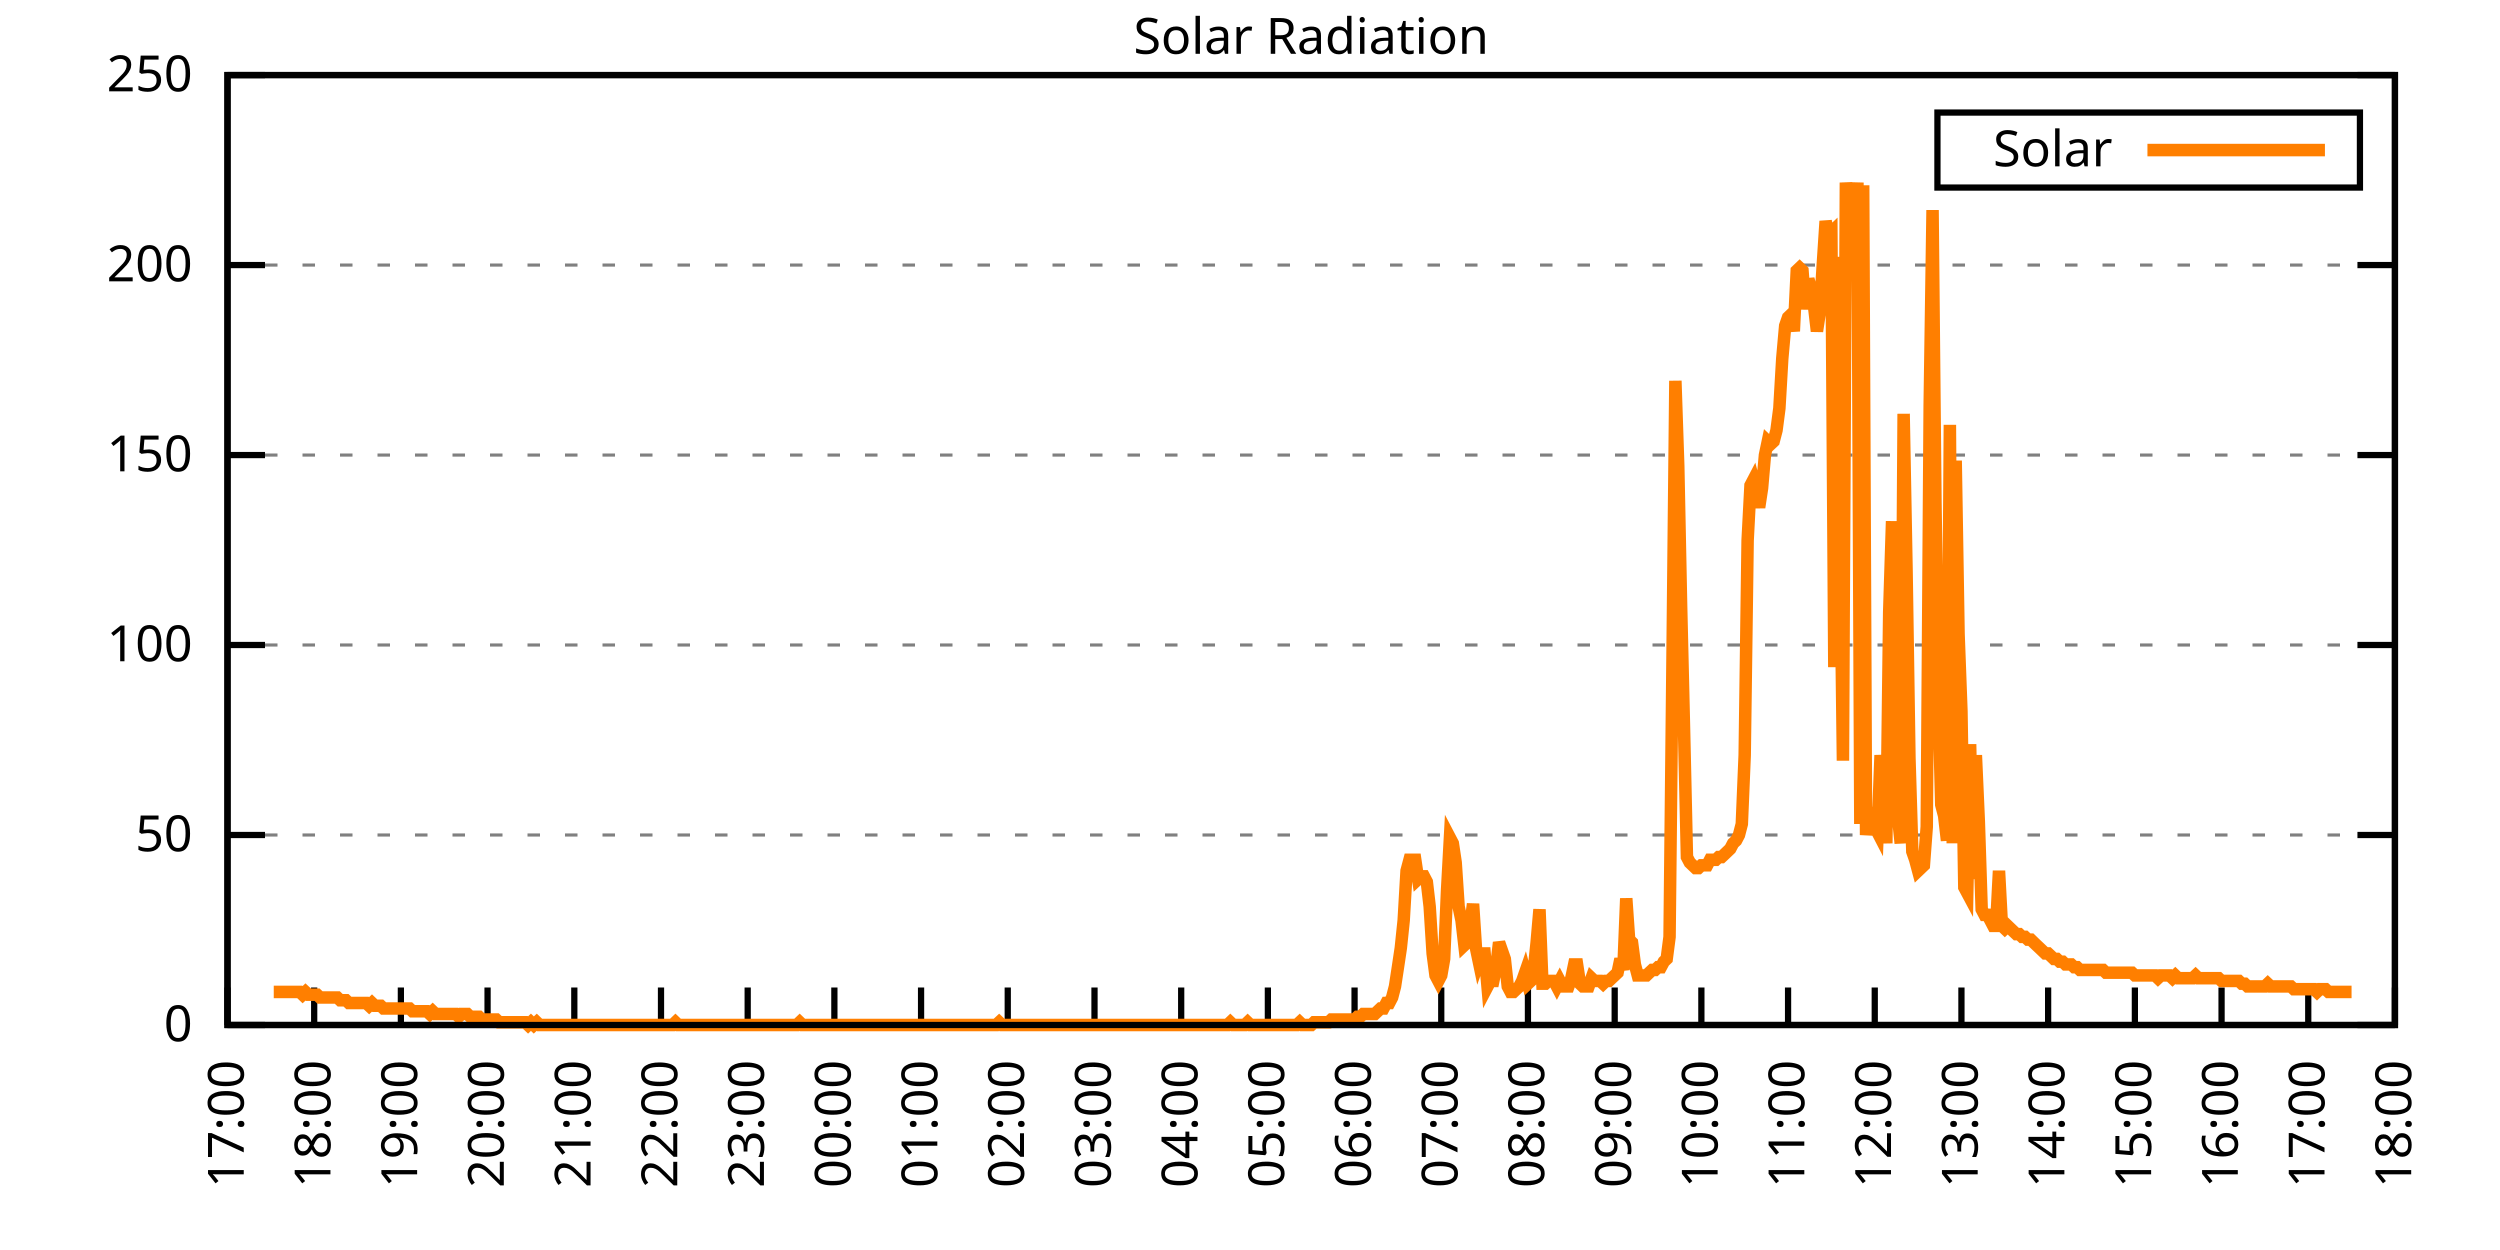
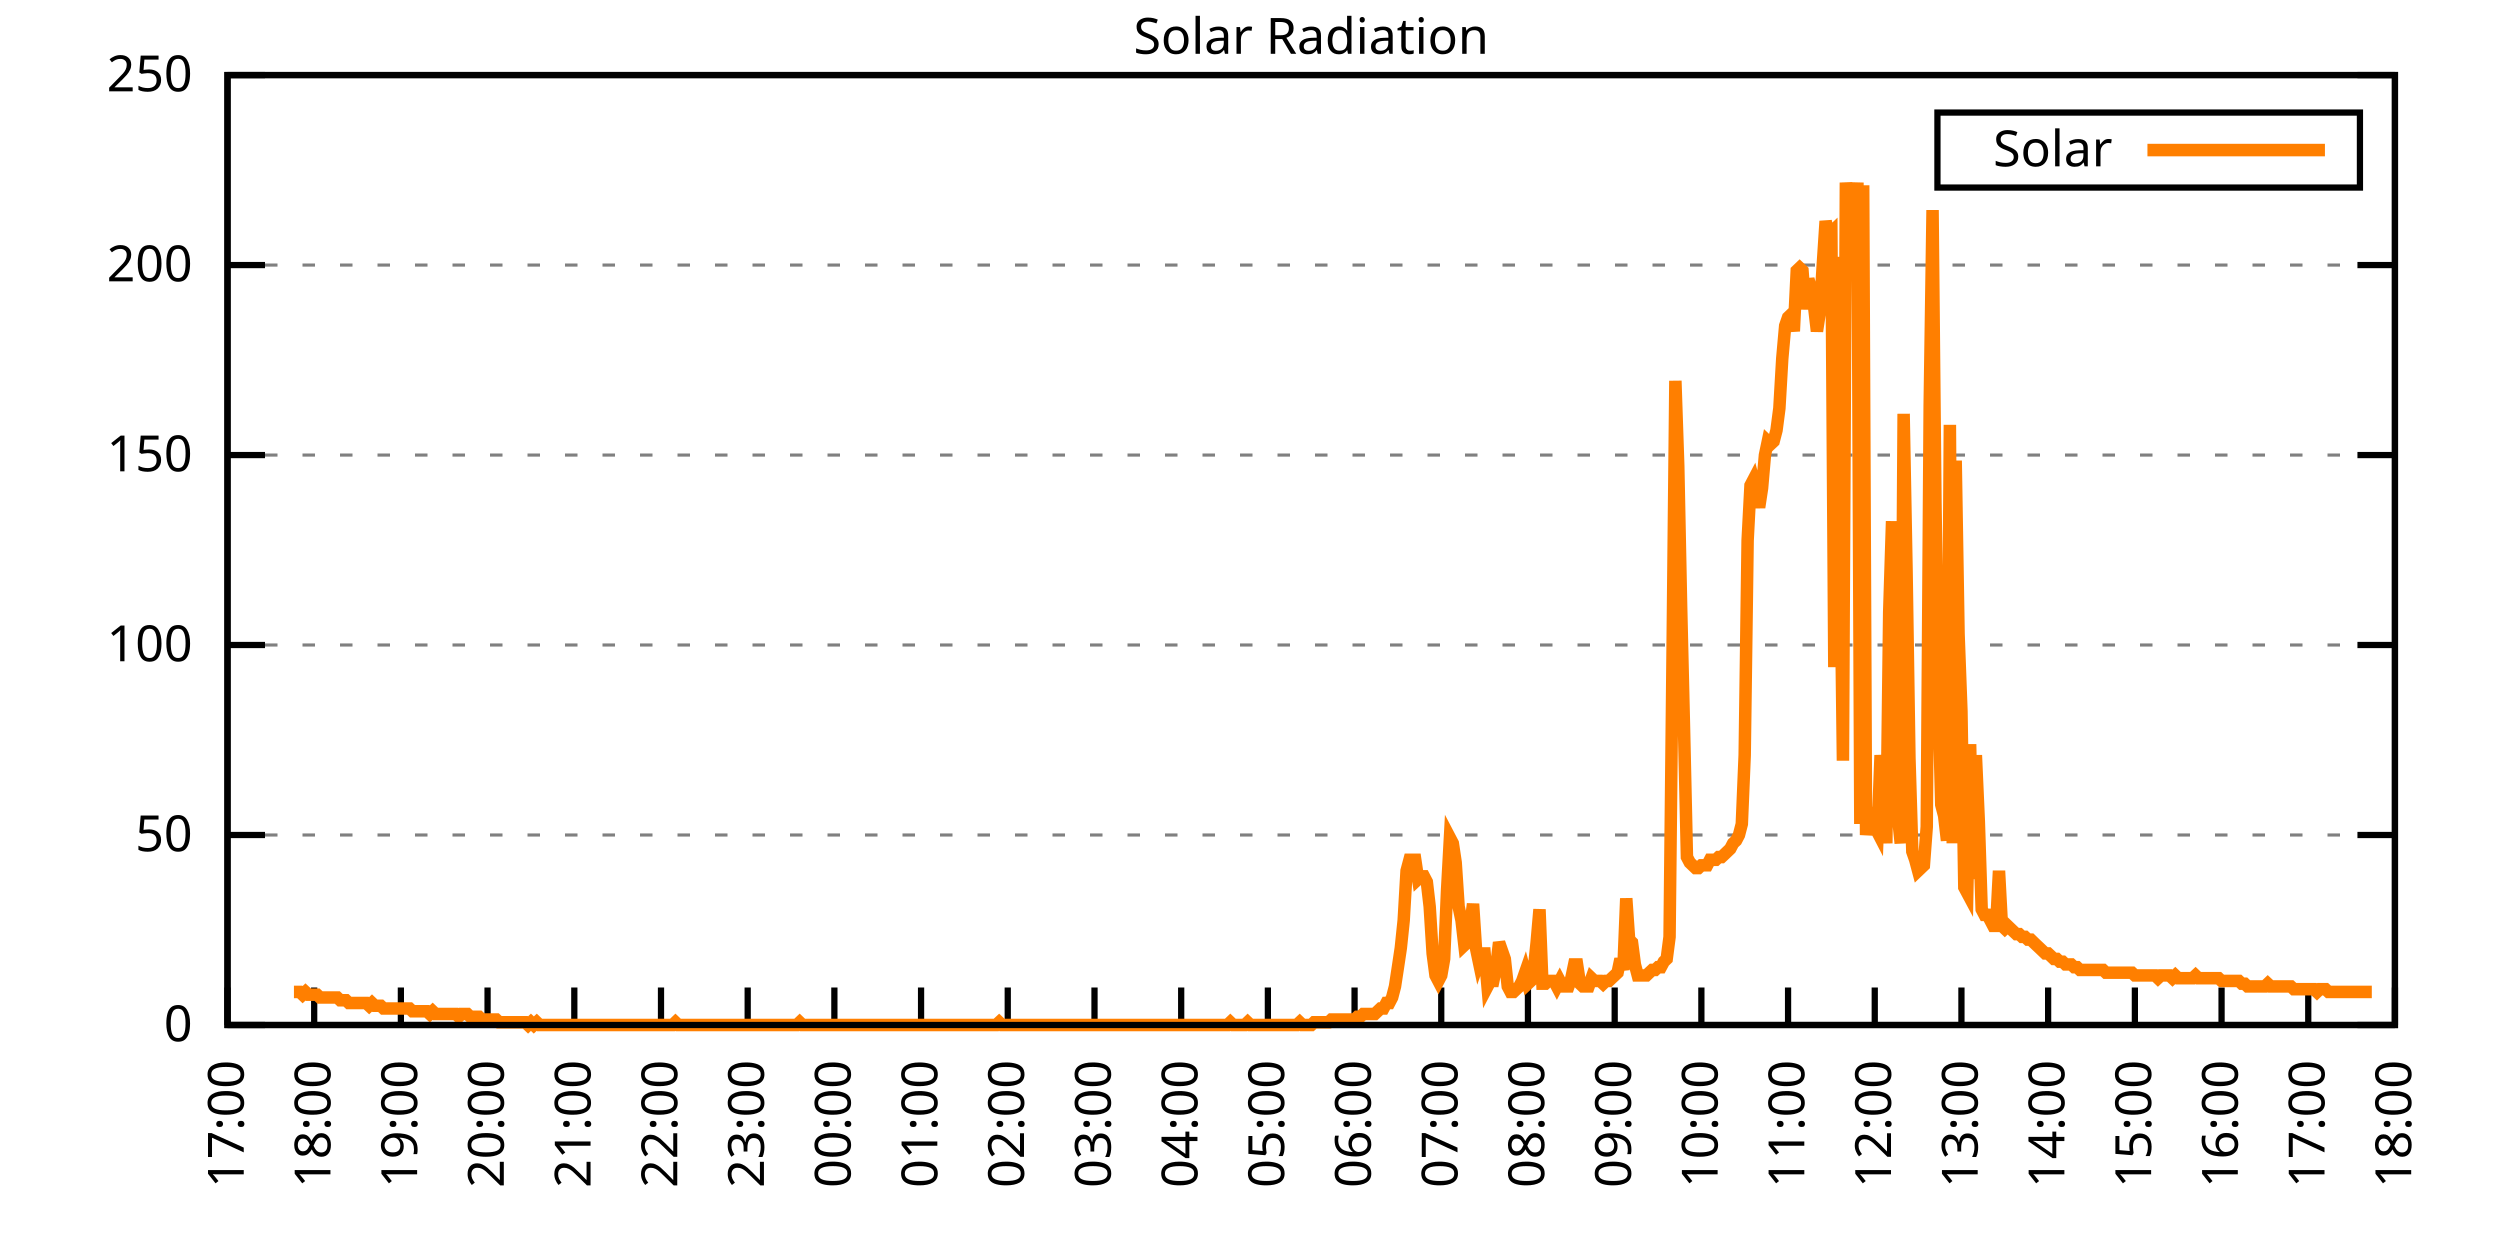
<svg xmlns="http://www.w3.org/2000/svg" xmlns:xlink="http://www.w3.org/1999/xlink" width="400" height="200" viewBox="0 0 400 200">
  <g id="gnuplot_canvas">
    <rect x="0" y="0" width="400" height="200" fill="none" />
    <defs>
      <circle id="gpDot" r="0.5" stroke-width="0.5" stroke="currentColor" />
      <path id="gpPt0" stroke-width="0.333" stroke="currentColor" d="M-1,0 h2 M0,-1 v2" />
      <path id="gpPt1" stroke-width="0.333" stroke="currentColor" d="M-1,-1 L1,1 M1,-1 L-1,1" />
      <path id="gpPt2" stroke-width="0.333" stroke="currentColor" d="M-1,0 L1,0 M0,-1 L0,1 M-1,-1 L1,1 M-1,1 L1,-1" />
      <rect id="gpPt3" stroke-width="0.333" stroke="currentColor" x="-1" y="-1" width="2" height="2" />
      <rect id="gpPt4" stroke-width="0.333" stroke="currentColor" fill="currentColor" x="-1" y="-1" width="2" height="2" />
      <circle id="gpPt5" stroke-width="0.333" stroke="currentColor" cx="0" cy="0" r="1" />
      <use xlink:href="#gpPt5" id="gpPt6" fill="currentColor" stroke="none" />
      <path id="gpPt7" stroke-width="0.333" stroke="currentColor" d="M0,-1.33 L-1.33,0.67 L1.33,0.67 z" />
      <use xlink:href="#gpPt7" id="gpPt8" fill="currentColor" stroke="none" />
      <use xlink:href="#gpPt7" id="gpPt9" stroke="currentColor" transform="rotate(180)" />
      <use xlink:href="#gpPt9" id="gpPt10" fill="currentColor" stroke="none" />
      <use xlink:href="#gpPt3" id="gpPt11" stroke="currentColor" transform="rotate(45)" />
      <use xlink:href="#gpPt11" id="gpPt12" fill="currentColor" stroke="none" />
      <path id="gpPt13" stroke-width="0.333" stroke="currentColor" d="M0,1.330 L1.265,0.411 L0.782,-1.067 L-0.782,-1.076 L-1.265,0.411 z" />
      <use xlink:href="#gpPt13" id="gpPt14" fill="currentColor" stroke="none" />
      <filter id="textbox" filterUnits="objectBoundingBox" x="0" y="0" height="1" width="1">
        <feFlood flood-color="white" flood-opacity="1" result="bgnd" />
        <feComposite in="SourceGraphic" in2="bgnd" operator="atop" />
      </filter>
      <filter id="greybox" filterUnits="objectBoundingBox" x="0" y="0" height="1" width="1">
        <feFlood flood-color="lightgrey" flood-opacity="1" result="grey" />
        <feComposite in="SourceGraphic" in2="grey" operator="atop" />
      </filter>
    </defs>
    <g fill="none" color="white" stroke="currentColor" stroke-width="1.00" stroke-linecap="butt" stroke-linejoin="miter">
</g>
    <g fill="none" color="black" stroke="currentColor" stroke-width="1.00" stroke-linecap="butt" stroke-linejoin="miter">
      <g stroke="none" shape-rendering="crispEdges">
        <polygon fill="rgb(255, 255, 255)" points="36.40,164.00 383.18,164.00 383.18,12.02 36.40,12.02 " />
      </g>
    </g>
    <g fill="none" color="black" stroke="currentColor" stroke-width="1.00" stroke-linecap="butt" stroke-linejoin="miter">
</g>
    <g fill="none" color="black" stroke="black" stroke-width="0.50" stroke-linecap="butt" stroke-linejoin="miter">
</g>
    <g fill="none" color="gray" stroke="currentColor" stroke-width="0.50" stroke-linecap="butt" stroke-linejoin="miter">
      <path stroke="gray" stroke-dasharray="2,4" class="gridline" d="M36.40,164.00 L383.19,164.00  " />
    </g>
    <g fill="none" color="gray" stroke="gray" stroke-width="1.00" stroke-linecap="butt" stroke-linejoin="miter">
</g>
    <g fill="none" color="black" stroke="currentColor" stroke-width="1.00" stroke-linecap="butt" stroke-linejoin="miter">
      <path stroke="black" d="M36.40,164.00 L42.40,164.00 M383.19,164.00 L377.19,164.00  " />
      <g transform="translate(30.80,166.60)" stroke="none" fill="black" font-family="Sans" font-size="8.00" text-anchor="end">
        <text>
          <tspan font-family="Sans"> 0</tspan>
        </text>
      </g>
    </g>
    <g fill="none" color="black" stroke="currentColor" stroke-width="1.00" stroke-linecap="butt" stroke-linejoin="miter">
</g>
    <g fill="none" color="black" stroke="black" stroke-width="0.50" stroke-linecap="butt" stroke-linejoin="miter">
</g>
    <g fill="none" color="gray" stroke="currentColor" stroke-width="0.50" stroke-linecap="butt" stroke-linejoin="miter">
      <path stroke="gray" stroke-dasharray="2,4" class="gridline" d="M36.40,133.60 L383.19,133.60  " />
    </g>
    <g fill="none" color="gray" stroke="gray" stroke-width="1.00" stroke-linecap="butt" stroke-linejoin="miter">
</g>
    <g fill="none" color="black" stroke="currentColor" stroke-width="1.00" stroke-linecap="butt" stroke-linejoin="miter">
      <path stroke="black" d="M36.40,133.60 L42.40,133.60 M383.19,133.60 L377.19,133.60  " />
      <g transform="translate(30.80,136.20)" stroke="none" fill="black" font-family="Sans" font-size="8.00" text-anchor="end">
        <text>
          <tspan font-family="Sans"> 50</tspan>
        </text>
      </g>
    </g>
    <g fill="none" color="black" stroke="currentColor" stroke-width="1.00" stroke-linecap="butt" stroke-linejoin="miter">
</g>
    <g fill="none" color="black" stroke="black" stroke-width="0.50" stroke-linecap="butt" stroke-linejoin="miter">
</g>
    <g fill="none" color="gray" stroke="currentColor" stroke-width="0.50" stroke-linecap="butt" stroke-linejoin="miter">
      <path stroke="gray" stroke-dasharray="2,4" class="gridline" d="M36.40,103.20 L383.19,103.20  " />
    </g>
    <g fill="none" color="gray" stroke="gray" stroke-width="1.00" stroke-linecap="butt" stroke-linejoin="miter">
</g>
    <g fill="none" color="black" stroke="currentColor" stroke-width="1.00" stroke-linecap="butt" stroke-linejoin="miter">
      <path stroke="black" d="M36.40,103.20 L42.40,103.20 M383.19,103.20 L377.19,103.20  " />
      <g transform="translate(30.80,105.80)" stroke="none" fill="black" font-family="Sans" font-size="8.00" text-anchor="end">
        <text>
          <tspan font-family="Sans"> 100</tspan>
        </text>
      </g>
    </g>
    <g fill="none" color="black" stroke="currentColor" stroke-width="1.00" stroke-linecap="butt" stroke-linejoin="miter">
</g>
    <g fill="none" color="black" stroke="black" stroke-width="0.50" stroke-linecap="butt" stroke-linejoin="miter">
</g>
    <g fill="none" color="gray" stroke="currentColor" stroke-width="0.50" stroke-linecap="butt" stroke-linejoin="miter">
      <path stroke="gray" stroke-dasharray="2,4" class="gridline" d="M36.40,72.81 L383.19,72.81  " />
    </g>
    <g fill="none" color="gray" stroke="gray" stroke-width="1.00" stroke-linecap="butt" stroke-linejoin="miter">
</g>
    <g fill="none" color="black" stroke="currentColor" stroke-width="1.00" stroke-linecap="butt" stroke-linejoin="miter">
      <path stroke="black" d="M36.40,72.81 L42.40,72.81 M383.19,72.81 L377.19,72.81  " />
      <g transform="translate(30.80,75.41)" stroke="none" fill="black" font-family="Sans" font-size="8.00" text-anchor="end">
        <text>
          <tspan font-family="Sans"> 150</tspan>
        </text>
      </g>
    </g>
    <g fill="none" color="black" stroke="currentColor" stroke-width="1.00" stroke-linecap="butt" stroke-linejoin="miter">
</g>
    <g fill="none" color="black" stroke="black" stroke-width="0.50" stroke-linecap="butt" stroke-linejoin="miter">
</g>
    <g fill="none" color="gray" stroke="currentColor" stroke-width="0.50" stroke-linecap="butt" stroke-linejoin="miter">
      <path stroke="gray" stroke-dasharray="2,4" class="gridline" d="M36.40,42.41 L383.19,42.41  " />
    </g>
    <g fill="none" color="gray" stroke="gray" stroke-width="1.00" stroke-linecap="butt" stroke-linejoin="miter">
</g>
    <g fill="none" color="black" stroke="currentColor" stroke-width="1.00" stroke-linecap="butt" stroke-linejoin="miter">
      <path stroke="black" d="M36.40,42.41 L42.40,42.41 M383.19,42.41 L377.19,42.41  " />
      <g transform="translate(30.80,45.01)" stroke="none" fill="black" font-family="Sans" font-size="8.00" text-anchor="end">
        <text>
          <tspan font-family="Sans"> 200</tspan>
        </text>
      </g>
    </g>
    <g fill="none" color="black" stroke="currentColor" stroke-width="1.00" stroke-linecap="butt" stroke-linejoin="miter">
</g>
    <g fill="none" color="black" stroke="black" stroke-width="0.50" stroke-linecap="butt" stroke-linejoin="miter">
</g>
    <g fill="none" color="gray" stroke="currentColor" stroke-width="0.50" stroke-linecap="butt" stroke-linejoin="miter">
      <path stroke="gray" stroke-dasharray="2,4" class="gridline" d="M36.40,12.01 L383.19,12.01  " />
    </g>
    <g fill="none" color="gray" stroke="gray" stroke-width="1.00" stroke-linecap="butt" stroke-linejoin="miter">
</g>
    <g fill="none" color="black" stroke="currentColor" stroke-width="1.00" stroke-linecap="butt" stroke-linejoin="miter">
      <path stroke="black" d="M36.40,12.01 L42.40,12.01 M383.19,12.01 L377.19,12.01  " />
      <g transform="translate(30.80,14.61)" stroke="none" fill="black" font-family="Sans" font-size="8.00" text-anchor="end">
        <text>
          <tspan font-family="Sans"> 250</tspan>
        </text>
      </g>
    </g>
    <g fill="none" color="black" stroke="currentColor" stroke-width="1.00" stroke-linecap="butt" stroke-linejoin="miter">
      <path stroke="black" d="M36.40,164.00 L36.40,158.00  " />
      <g transform="translate(39.00,169.60) rotate(270.00)" stroke="none" fill="black" font-family="Sans" font-size="8.00" text-anchor="end">
        <text>
          <tspan font-family="Sans">17:00</tspan>
        </text>
      </g>
    </g>
    <g fill="none" color="black" stroke="currentColor" stroke-width="1.00" stroke-linecap="butt" stroke-linejoin="miter">
      <path stroke="black" d="M50.27,164.00 L50.27,158.00  " />
      <g transform="translate(52.87,169.60) rotate(270.00)" stroke="none" fill="black" font-family="Sans" font-size="8.00" text-anchor="end">
        <text>
          <tspan font-family="Sans">18:00</tspan>
        </text>
      </g>
    </g>
    <g fill="none" color="black" stroke="currentColor" stroke-width="1.00" stroke-linecap="butt" stroke-linejoin="miter">
      <path stroke="black" d="M64.14,164.00 L64.14,158.00  " />
      <g transform="translate(66.74,169.60) rotate(270.00)" stroke="none" fill="black" font-family="Sans" font-size="8.00" text-anchor="end">
        <text>
          <tspan font-family="Sans">19:00</tspan>
        </text>
      </g>
    </g>
    <g fill="none" color="black" stroke="currentColor" stroke-width="1.00" stroke-linecap="butt" stroke-linejoin="miter">
      <path stroke="black" d="M78.01,164.00 L78.01,158.00  " />
      <g transform="translate(80.61,169.60) rotate(270.00)" stroke="none" fill="black" font-family="Sans" font-size="8.00" text-anchor="end">
        <text>
          <tspan font-family="Sans">20:00</tspan>
        </text>
      </g>
    </g>
    <g fill="none" color="black" stroke="currentColor" stroke-width="1.00" stroke-linecap="butt" stroke-linejoin="miter">
      <path stroke="black" d="M91.89,164.00 L91.89,158.00  " />
      <g transform="translate(94.49,169.60) rotate(270.00)" stroke="none" fill="black" font-family="Sans" font-size="8.00" text-anchor="end">
        <text>
          <tspan font-family="Sans">21:00</tspan>
        </text>
      </g>
    </g>
    <g fill="none" color="black" stroke="currentColor" stroke-width="1.00" stroke-linecap="butt" stroke-linejoin="miter">
      <path stroke="black" d="M105.76,164.00 L105.76,158.00  " />
      <g transform="translate(108.36,169.60) rotate(270.00)" stroke="none" fill="black" font-family="Sans" font-size="8.00" text-anchor="end">
        <text>
          <tspan font-family="Sans">22:00</tspan>
        </text>
      </g>
    </g>
    <g fill="none" color="black" stroke="currentColor" stroke-width="1.00" stroke-linecap="butt" stroke-linejoin="miter">
      <path stroke="black" d="M119.63,164.00 L119.63,158.00  " />
      <g transform="translate(122.23,169.60) rotate(270.00)" stroke="none" fill="black" font-family="Sans" font-size="8.00" text-anchor="end">
        <text>
          <tspan font-family="Sans">23:00</tspan>
        </text>
      </g>
    </g>
    <g fill="none" color="black" stroke="currentColor" stroke-width="1.00" stroke-linecap="butt" stroke-linejoin="miter">
      <path stroke="black" d="M133.50,164.00 L133.50,158.00  " />
      <g transform="translate(136.10,169.60) rotate(270.00)" stroke="none" fill="black" font-family="Sans" font-size="8.00" text-anchor="end">
        <text>
          <tspan font-family="Sans">00:00</tspan>
        </text>
      </g>
    </g>
    <g fill="none" color="black" stroke="currentColor" stroke-width="1.00" stroke-linecap="butt" stroke-linejoin="miter">
      <path stroke="black" d="M147.37,164.00 L147.37,158.00  " />
      <g transform="translate(149.97,169.60) rotate(270.00)" stroke="none" fill="black" font-family="Sans" font-size="8.00" text-anchor="end">
        <text>
          <tspan font-family="Sans">01:00</tspan>
        </text>
      </g>
    </g>
    <g fill="none" color="black" stroke="currentColor" stroke-width="1.00" stroke-linecap="butt" stroke-linejoin="miter">
      <path stroke="black" d="M161.24,164.00 L161.24,158.00  " />
      <g transform="translate(163.84,169.60) rotate(270.00)" stroke="none" fill="black" font-family="Sans" font-size="8.00" text-anchor="end">
        <text>
          <tspan font-family="Sans">02:00</tspan>
        </text>
      </g>
    </g>
    <g fill="none" color="black" stroke="currentColor" stroke-width="1.00" stroke-linecap="butt" stroke-linejoin="miter">
      <path stroke="black" d="M175.12,164.00 L175.12,158.00  " />
      <g transform="translate(177.72,169.60) rotate(270.00)" stroke="none" fill="black" font-family="Sans" font-size="8.00" text-anchor="end">
        <text>
          <tspan font-family="Sans">03:00</tspan>
        </text>
      </g>
    </g>
    <g fill="none" color="black" stroke="currentColor" stroke-width="1.00" stroke-linecap="butt" stroke-linejoin="miter">
      <path stroke="black" d="M188.99,164.00 L188.99,158.00  " />
      <g transform="translate(191.59,169.60) rotate(270.00)" stroke="none" fill="black" font-family="Sans" font-size="8.00" text-anchor="end">
        <text>
          <tspan font-family="Sans">04:00</tspan>
        </text>
      </g>
    </g>
    <g fill="none" color="black" stroke="currentColor" stroke-width="1.00" stroke-linecap="butt" stroke-linejoin="miter">
      <path stroke="black" d="M202.86,164.00 L202.86,158.00  " />
      <g transform="translate(205.46,169.60) rotate(270.00)" stroke="none" fill="black" font-family="Sans" font-size="8.00" text-anchor="end">
        <text>
          <tspan font-family="Sans">05:00</tspan>
        </text>
      </g>
    </g>
    <g fill="none" color="black" stroke="currentColor" stroke-width="1.00" stroke-linecap="butt" stroke-linejoin="miter">
      <path stroke="black" d="M216.73,164.00 L216.73,158.00  " />
      <g transform="translate(219.33,169.60) rotate(270.00)" stroke="none" fill="black" font-family="Sans" font-size="8.00" text-anchor="end">
        <text>
          <tspan font-family="Sans">06:00</tspan>
        </text>
      </g>
    </g>
    <g fill="none" color="black" stroke="currentColor" stroke-width="1.00" stroke-linecap="butt" stroke-linejoin="miter">
      <path stroke="black" d="M230.60,164.00 L230.60,158.00  " />
      <g transform="translate(233.20,169.60) rotate(270.00)" stroke="none" fill="black" font-family="Sans" font-size="8.00" text-anchor="end">
        <text>
          <tspan font-family="Sans">07:00</tspan>
        </text>
      </g>
    </g>
    <g fill="none" color="black" stroke="currentColor" stroke-width="1.00" stroke-linecap="butt" stroke-linejoin="miter">
      <path stroke="black" d="M244.47,164.00 L244.47,158.00  " />
      <g transform="translate(247.07,169.60) rotate(270.00)" stroke="none" fill="black" font-family="Sans" font-size="8.00" text-anchor="end">
        <text>
          <tspan font-family="Sans">08:00</tspan>
        </text>
      </g>
    </g>
    <g fill="none" color="black" stroke="currentColor" stroke-width="1.00" stroke-linecap="butt" stroke-linejoin="miter">
      <path stroke="black" d="M258.35,164.00 L258.35,158.00  " />
      <g transform="translate(260.95,169.60) rotate(270.00)" stroke="none" fill="black" font-family="Sans" font-size="8.00" text-anchor="end">
        <text>
          <tspan font-family="Sans">09:00</tspan>
        </text>
      </g>
    </g>
    <g fill="none" color="black" stroke="currentColor" stroke-width="1.00" stroke-linecap="butt" stroke-linejoin="miter">
      <path stroke="black" d="M272.22,164.00 L272.22,158.00  " />
      <g transform="translate(274.82,169.60) rotate(270.00)" stroke="none" fill="black" font-family="Sans" font-size="8.00" text-anchor="end">
        <text>
          <tspan font-family="Sans">10:00</tspan>
        </text>
      </g>
    </g>
    <g fill="none" color="black" stroke="currentColor" stroke-width="1.00" stroke-linecap="butt" stroke-linejoin="miter">
      <path stroke="black" d="M286.09,164.00 L286.09,158.00  " />
      <g transform="translate(288.69,169.60) rotate(270.00)" stroke="none" fill="black" font-family="Sans" font-size="8.00" text-anchor="end">
        <text>
          <tspan font-family="Sans">11:00</tspan>
        </text>
      </g>
    </g>
    <g fill="none" color="black" stroke="currentColor" stroke-width="1.00" stroke-linecap="butt" stroke-linejoin="miter">
      <path stroke="black" d="M299.96,164.00 L299.96,158.00  " />
      <g transform="translate(302.56,169.60) rotate(270.00)" stroke="none" fill="black" font-family="Sans" font-size="8.00" text-anchor="end">
        <text>
          <tspan font-family="Sans">12:00</tspan>
        </text>
      </g>
    </g>
    <g fill="none" color="black" stroke="currentColor" stroke-width="1.00" stroke-linecap="butt" stroke-linejoin="miter">
      <path stroke="black" d="M313.83,164.00 L313.83,158.00  " />
      <g transform="translate(316.43,169.60) rotate(270.00)" stroke="none" fill="black" font-family="Sans" font-size="8.00" text-anchor="end">
        <text>
          <tspan font-family="Sans">13:00</tspan>
        </text>
      </g>
    </g>
    <g fill="none" color="black" stroke="currentColor" stroke-width="1.00" stroke-linecap="butt" stroke-linejoin="miter">
      <path stroke="black" d="M327.70,164.00 L327.70,158.00  " />
      <g transform="translate(330.30,169.60) rotate(270.00)" stroke="none" fill="black" font-family="Sans" font-size="8.00" text-anchor="end">
        <text>
          <tspan font-family="Sans">14:00</tspan>
        </text>
      </g>
    </g>
    <g fill="none" color="black" stroke="currentColor" stroke-width="1.00" stroke-linecap="butt" stroke-linejoin="miter">
      <path stroke="black" d="M341.58,164.00 L341.58,158.00  " />
      <g transform="translate(344.18,169.60) rotate(270.00)" stroke="none" fill="black" font-family="Sans" font-size="8.00" text-anchor="end">
        <text>
          <tspan font-family="Sans">15:00</tspan>
        </text>
      </g>
    </g>
    <g fill="none" color="black" stroke="currentColor" stroke-width="1.00" stroke-linecap="butt" stroke-linejoin="miter">
      <path stroke="black" d="M355.45,164.00 L355.45,158.00  " />
      <g transform="translate(358.05,169.60) rotate(270.00)" stroke="none" fill="black" font-family="Sans" font-size="8.00" text-anchor="end">
        <text>
          <tspan font-family="Sans">16:00</tspan>
        </text>
      </g>
    </g>
    <g fill="none" color="black" stroke="currentColor" stroke-width="1.00" stroke-linecap="butt" stroke-linejoin="miter">
      <path stroke="black" d="M369.32,164.00 L369.32,158.00  " />
      <g transform="translate(371.92,169.60) rotate(270.00)" stroke="none" fill="black" font-family="Sans" font-size="8.00" text-anchor="end">
        <text>
          <tspan font-family="Sans">17:00</tspan>
        </text>
      </g>
    </g>
    <g fill="none" color="black" stroke="currentColor" stroke-width="1.00" stroke-linecap="butt" stroke-linejoin="miter">
      <path stroke="black" d="M383.19,164.00 L383.19,158.00  " />
      <g transform="translate(385.79,169.60) rotate(270.00)" stroke="none" fill="black" font-family="Sans" font-size="8.00" text-anchor="end">
        <text>
          <tspan font-family="Sans">18:00</tspan>
        </text>
      </g>
    </g>
    <g fill="none" color="black" stroke="currentColor" stroke-width="1.00" stroke-linecap="butt" stroke-linejoin="miter">
</g>
    <g fill="none" color="black" stroke="currentColor" stroke-width="1.00" stroke-linecap="butt" stroke-linejoin="miter">
      <path stroke="black" d="M36.40,12.01 L36.40,164.00 L383.19,164.00 L383.19,12.01 L36.40,12.01 Z  " />
    </g>
    <g fill="none" color="black" stroke="currentColor" stroke-width="1.00" stroke-linecap="butt" stroke-linejoin="miter">
</g>
    <g fill="none" color="black" stroke="currentColor" stroke-width="1.00" stroke-linecap="butt" stroke-linejoin="miter">
      <path stroke="black" d="M309.99,30.01 L309.99,18.01 L377.59,18.01 L377.59,30.01 L309.99,30.01 Z  " />
    </g>
    <g id="Solar_Radiation_plot_1">
      <g fill="none" color="white" stroke="black" stroke-width="2.00" stroke-linecap="butt" stroke-linejoin="miter">
</g>
      <g fill="none" color="black" stroke="currentColor" stroke-width="2.00" stroke-linecap="butt" stroke-linejoin="miter">
        <g transform="translate(337.99,26.61)" stroke="none" fill="black" font-family="Sans" font-size="8.00" text-anchor="end">
          <text>
            <tspan font-family="Sans">Solar</tspan>
          </text>
        </g>
      </g>
      <g fill="none" color="black" stroke="currentColor" stroke-width="2.00" stroke-linecap="butt" stroke-linejoin="miter">
-         <path stroke="rgb(255, 127,   0)" d="M343.59,24.01 L371.99,24.01 M43.80,158.71 L44.26,158.71 L44.72,158.71 L45.19,158.71 L45.65,158.71 L46.11,158.71   L46.57,158.71 L47.03,158.71 L47.50,158.71 L47.96,158.71 L48.42,159.15 L48.88,158.71 L49.35,159.15 L49.81,159.15   L50.27,159.15 L50.73,159.15 L51.20,159.60 L51.66,159.60 L52.12,159.60 L52.58,159.60 L53.05,159.60 L53.51,159.60   L53.97,159.60 L54.43,160.04 L54.90,160.04 L55.36,160.04 L55.82,160.48 L56.28,160.48 L56.75,160.48 L57.21,160.48   L57.67,160.48 L58.13,160.48 L58.59,160.48 L59.06,160.92 L59.52,160.48 L59.98,160.92 L60.44,160.92 L60.91,160.92   L61.37,161.36 L61.83,161.36 L62.29,161.36 L62.76,161.36 L63.22,161.36 L63.68,161.36 L64.14,161.36 L64.61,161.36   L65.07,161.36 L65.53,161.36 L65.99,161.80 L66.46,161.80 L66.92,161.80 L67.38,161.80 L67.84,161.80 L68.30,161.80   L68.77,162.24 L69.23,161.80 L69.69,162.24 L70.15,162.24 L70.62,162.24 L71.08,162.24 L71.54,162.24 L72.00,162.24   L72.47,162.24 L72.93,162.24 L73.39,162.68 L73.85,162.24 L74.32,162.24 L74.78,162.24 L75.24,162.68 L75.70,162.68   L76.17,162.68 L76.63,162.68 L77.09,163.12 L77.55,163.12 L78.01,163.12 L78.48,163.12 L78.94,163.12 L79.40,163.12   L79.86,163.56 L80.33,163.56 L80.79,163.56 L81.25,163.56 L81.71,163.56 L82.18,163.56 L82.64,163.56 L83.10,163.56   L83.56,163.56 L84.03,163.56 L84.49,164.00 L84.95,163.56 L85.41,164.00 L85.88,163.56 L86.34,164.00 L86.80,164.00   L87.26,164.00 L87.72,164.00 L88.19,164.00 L88.65,164.00 L89.11,164.00 L89.57,164.00 L90.04,164.00 L90.50,164.00   L90.96,164.00 L91.42,164.00 L91.89,164.00 L92.35,164.00 L92.81,164.00 L93.27,164.00 L93.74,164.00 L94.20,164.00   L94.66,164.00 L95.12,164.00 L95.59,164.00 L96.05,164.00 L96.51,164.00 L96.97,164.00 L97.44,164.00 L97.90,164.00   L98.36,164.00 L98.82,164.00 L99.28,164.00 L99.75,164.00 L100.21,164.00 L100.67,164.00 L101.13,164.00 L101.60,164.00   L102.06,164.00 L102.52,164.00 L102.98,164.00 L103.45,164.00 L103.91,164.00 L104.37,164.00 L104.83,164.00 L105.30,164.00   L105.76,164.00 L106.22,164.00 L106.68,164.00 L107.15,164.00 L107.61,164.00 L108.07,163.56 L108.53,164.00 L108.99,164.00   L109.46,164.00 L109.92,164.00 L110.38,164.00 L110.84,164.00 L111.31,164.00 L111.77,164.00 L112.23,164.00 L112.69,164.00   L113.16,164.00 L113.62,164.00 L114.08,164.00 L114.54,164.00 L115.01,164.00 L115.47,164.00 L115.93,164.00 L116.39,164.00   L116.86,164.00 L117.32,164.00 L117.78,164.00 L118.24,164.00 L118.70,164.00 L119.17,164.00 L119.63,164.00 L120.09,164.00   L120.55,164.00 L121.02,164.00 L121.48,164.00 L121.94,164.00 L122.40,164.00 L122.87,164.00 L123.33,164.00 L123.79,164.00   L124.25,164.00 L124.72,164.00 L125.18,164.00 L125.64,164.00 L126.10,164.00 L126.57,164.00 L127.03,164.00 L127.49,164.00   L127.95,163.56 L128.41,164.00 L128.88,164.00 L129.34,164.00 L129.80,164.00 L130.26,164.00 L130.73,164.00 L131.19,164.00   L131.65,164.00 L132.11,164.00 L132.58,164.00 L133.04,164.00 L133.50,164.00 L133.96,164.00 L134.43,164.00 L134.89,164.00   L135.35,164.00 L135.81,164.00 L136.28,164.00 L136.74,164.00 L137.20,164.00 L137.66,164.00 L138.13,164.00 L138.59,164.00   L139.05,164.00 L139.51,164.00 L139.97,164.00 L140.44,164.00 L140.90,164.00 L141.36,164.00 L141.82,164.00 L142.29,164.00   L142.75,164.00 L143.21,164.00 L143.67,164.00 L144.14,164.00 L144.60,164.00 L145.06,164.00 L145.52,164.00 L145.99,164.00   L146.45,164.00 L146.91,164.00 L147.37,164.00 L147.84,164.00 L148.30,164.00 L148.76,164.00 L149.22,164.00 L149.68,164.00   L150.15,164.00 L150.61,164.00 L151.07,164.00 L151.53,164.00 L152.00,164.00 L152.46,164.00 L152.92,164.00 L153.38,164.00   L153.85,164.00 L154.31,164.00 L154.77,164.00 L155.23,164.00 L155.70,164.00 L156.16,164.00 L156.62,164.00 L157.08,164.00   L157.55,164.00 L158.01,164.00 L158.47,164.00 L158.93,164.00 L159.39,164.00 L159.86,163.56 L160.32,164.00 L160.78,164.00   L161.24,164.00 L161.71,164.00 L162.17,164.00 L162.63,164.00 L163.09,164.00 L163.56,164.00 L164.02,164.00 L164.48,164.00   L164.94,164.00 L165.41,164.00 L165.87,164.00 L166.33,164.00 L166.79,164.00 L167.26,164.00 L167.72,164.00 L168.18,164.00   L168.64,164.00 L169.10,164.00 L169.57,164.00 L170.03,164.00 L170.49,164.00 L170.95,164.00 L171.42,164.00 L171.88,164.00   L172.34,164.00 L172.80,164.00 L173.27,164.00 L173.73,164.00 L174.19,164.00 L174.65,164.00 L175.12,164.00 L175.58,164.00   L176.04,164.00 L176.50,164.00 L176.97,164.00 L177.43,164.00 L177.89,164.00 L178.35,164.00 L178.82,164.00 L179.28,164.00   L179.74,164.00 L180.20,164.00 L180.66,164.00 L181.13,164.00 L181.59,164.00 L182.05,164.00 L182.51,164.00 L182.98,164.00   L183.44,164.00 L183.90,164.00 L184.36,164.00 L184.83,164.00 L185.29,164.00 L185.75,164.00 L186.21,164.00 L186.68,164.00   L187.14,164.00 L187.60,164.00 L188.06,164.00 L188.53,164.00 L188.99,164.00 L189.45,164.00 L189.91,164.00 L190.37,164.00   L190.84,164.00 L191.30,164.00 L191.76,164.00 L192.22,164.00 L192.69,164.00 L193.15,164.00 L193.61,164.00 L194.07,164.00   L194.54,164.00 L195.00,164.00 L195.46,164.00 L195.92,164.00 L196.39,164.00 L196.85,163.56 L197.31,164.00 L197.77,164.00   L198.24,164.00 L198.70,164.00 L199.16,164.00 L199.62,163.56 L200.08,164.00 L200.55,164.00 L201.01,164.00 L201.47,164.00   L201.93,164.00 L202.40,164.00 L202.86,164.00 L203.32,164.00 L203.78,164.00 L204.25,164.00 L204.71,164.00 L205.17,164.00   L205.63,164.00 L206.10,164.00 L206.56,164.00 L207.02,164.00 L207.48,164.00 L207.95,163.56 L208.41,164.00 L208.87,164.00   L209.33,164.00 L209.80,164.00 L210.26,163.56 L210.72,163.56 L211.18,163.56 L211.64,163.56 L212.11,163.56 L212.57,163.56   L213.03,163.12 L213.49,163.12 L213.96,163.12 L214.42,163.12 L214.88,163.12 L215.34,163.12 L215.81,163.12 L216.27,163.12   L216.73,163.12 L217.19,162.68 L217.66,162.68 L218.12,162.24 L218.58,162.24 L219.04,162.24 L219.51,162.24 L219.97,162.24   L220.43,161.80 L220.89,161.36 L221.35,161.36 L221.82,160.48 L222.28,160.48 L222.74,159.60 L223.20,157.83 L223.67,154.75   L224.13,151.67 L224.59,147.26 L225.05,139.33 L225.52,137.57 L225.98,137.57 L226.44,137.57 L226.90,140.65 L227.37,140.21   L227.83,140.21 L228.29,141.09 L228.75,145.06 L229.22,152.55 L229.68,156.07 L230.14,156.95 L230.60,156.07 L231.06,153.43   L231.53,142.42 L231.99,134.05 L232.45,134.93 L232.91,138.01 L233.38,145.06 L233.84,147.26 L234.30,151.23 L234.76,150.79   L235.23,148.14 L235.69,144.62 L236.15,151.67 L236.61,153.87 L237.08,152.55 L237.54,152.55 L238.00,157.83 L238.46,156.95   L238.93,156.95 L239.39,154.75 L239.85,150.79 L240.31,152.11 L240.77,153.43 L241.24,157.83 L241.70,158.71 L242.16,158.71   L242.62,158.27 L243.09,157.83 L243.55,156.95 L244.01,155.63 L244.47,157.39 L244.94,156.95 L245.40,155.19 L245.86,150.79   L246.32,145.50 L246.79,157.39 L247.25,157.39 L247.71,156.95 L248.17,156.95 L248.64,156.95 L249.10,157.83 L249.56,156.95   L250.02,157.83 L250.49,157.83 L250.95,157.83 L251.41,156.51 L251.87,154.31 L252.33,154.31 L252.80,157.39 L253.26,157.83   L253.72,157.83 L254.18,157.83 L254.65,156.51 L255.11,156.95 L255.57,156.95 L256.03,156.95 L256.50,157.39 L256.96,156.95   L257.42,156.95 L257.88,156.51 L258.35,156.07 L258.81,155.63 L259.27,153.43 L259.73,155.19 L260.20,143.74 L260.66,150.34   L261.12,150.79 L261.58,154.31 L262.04,156.07 L262.51,156.07 L262.97,156.07 L263.43,156.07 L263.89,155.63 L264.36,155.19   L264.82,155.19 L265.28,154.75 L265.74,154.75 L266.21,153.87 L266.67,153.43 L267.13,149.90 L267.59,106.30 L268.06,60.93   L268.52,74.58 L268.98,97.05 L269.44,116.43 L269.91,137.13 L270.37,138.01 L270.83,138.45 L271.29,138.89 L271.75,138.89   L272.22,138.45 L272.68,138.45 L273.14,138.45 L273.60,137.57 L274.07,137.57 L274.53,137.57 L274.99,137.13 L275.45,137.13   L275.92,136.69 L276.38,136.25 L276.84,135.81 L277.30,134.93 L277.77,134.49 L278.23,133.61 L278.69,131.84 L279.15,120.83   L279.62,86.47 L280.08,77.66 L280.54,76.78 L281.00,78.54 L281.46,81.19 L281.93,78.10 L282.39,72.82 L282.85,70.62   L283.31,71.06 L283.78,70.62 L284.24,68.85 L284.70,65.33 L285.16,57.40 L285.63,52.12 L286.09,50.79 L286.55,50.35   L287.01,53.00 L287.48,43.31 L287.94,42.87 L288.40,43.31 L288.86,49.47 L289.33,44.63 L289.79,46.39 L290.25,49.03   L290.71,53.00 L291.18,49.91 L291.64,42.42 L292.10,35.38 L292.56,37.58 L293.02,37.14 L293.49,106.74 L293.95,41.10   L294.41,84.71 L294.87,121.71 L295.34,29.21 L295.80,34.50 L296.26,34.94 L296.72,37.14 L297.19,29.21 L297.65,131.84   L298.11,29.65 L298.57,133.61 L299.04,129.20 L299.50,132.28 L299.96,132.28 L300.42,133.17 L300.89,120.83 L301.35,125.68   L301.81,134.93 L302.27,97.93 L302.73,83.39 L303.20,119.07 L303.66,130.52 L304.12,134.93 L304.58,66.21 L305.05,91.32   L305.51,121.27 L305.97,136.25 L306.43,137.57 L306.90,139.33 L307.36,138.89 L307.82,138.45 L308.28,132.28 L308.75,64.89   L309.21,33.61 L309.67,80.31 L310.13,110.70 L310.60,128.76 L311.06,130.52 L311.52,134.49 L311.98,67.97 L312.44,134.93   L312.91,73.70 L313.37,101.45 L313.83,113.78 L314.29,141.98 L314.76,142.86 L315.22,119.07 L315.68,140.65 L316.14,120.83   L316.61,131.40 L317.07,145.50 L317.53,146.38 L317.99,146.38 L318.46,147.26 L318.92,148.14 L319.38,148.14 L319.84,139.33   L320.31,148.14 L320.77,148.58 L321.23,148.14 L321.69,148.58 L322.15,149.02 L322.62,149.46 L323.08,149.46 L323.54,149.90   L324.00,149.90 L324.47,150.34 L324.93,150.34 L325.39,150.79 L325.85,151.23 L326.32,151.67 L326.78,152.11 L327.24,152.55   L327.70,152.55 L328.17,152.99 L328.63,153.43 L329.09,153.43 L329.55,153.87 L330.02,153.87 L330.48,154.31 L330.94,154.31   L331.40,154.31 L331.87,154.75 L332.33,154.75 L332.79,155.19 L333.25,155.19 L333.71,155.19 L334.18,155.19 L334.64,155.19   L335.10,155.19 L335.56,155.19 L336.03,155.19 L336.49,155.19 L336.95,155.63 L337.41,155.63 L337.88,155.63 L338.34,155.63   L338.80,155.63 L339.26,155.63 L339.73,155.63 L340.19,155.63 L340.65,155.63 L341.11,155.63 L341.58,156.07 L342.04,156.07   L342.50,156.07 L342.96,156.07 L343.42,156.07 L343.89,156.07 L344.35,156.07 L344.81,156.07 L345.27,156.51 L345.74,156.07   L346.20,156.07 L346.66,156.07 L347.12,156.07 L347.59,156.51 L348.05,156.07 L348.51,156.51 L348.97,156.51 L349.44,156.51   L349.90,156.51 L350.36,156.51 L350.82,156.51 L351.29,156.07 L351.75,156.51 L352.21,156.51 L352.67,156.51 L353.13,156.51   L353.60,156.51 L354.06,156.51 L354.52,156.51 L354.98,156.51 L355.45,156.95 L355.91,156.95 L356.37,156.95 L356.83,156.95   L357.30,156.95 L357.76,156.95 L358.22,156.95 L358.68,157.39 L359.15,157.39 L359.61,157.83 L360.07,157.83 L360.53,157.83   L361.00,157.83 L361.46,157.83 L361.92,157.83 L362.38,157.83 L362.84,157.39 L363.31,157.83 L363.77,157.83 L364.23,157.83   L364.69,157.83 L365.16,157.83 L365.62,157.83 L366.08,157.83 L366.54,157.83 L367.01,158.27 L367.47,158.27 L367.93,158.27   L368.39,158.27 L368.86,158.27 L369.32,158.27 L369.78,158.27 L370.24,158.27 L370.71,158.71 L371.17,158.27 L371.63,158.27   L372.09,158.27 L372.56,158.71 L373.02,158.71 L373.48,158.71 L373.94,158.71 L374.40,158.71 L374.87,158.71 L375.33,158.71   L375.79,158.71 L376.25,158.71  " />
+         <path stroke="rgb(255, 127,   0)" d="M343.59,24.01 L371.99,24.01 M47.03,158.71 L47.50,158.71 L47.96,158.71 L48.42,159.15 L48.88,158.71 L49.35,159.15   L49.81,159.15 L50.27,159.15 L50.73,159.15 L51.20,159.60 L51.66,159.60 L52.12,159.60 L52.58,159.60 L53.05,159.60   L53.51,159.60 L53.97,159.60 L54.43,160.04 L54.90,160.04 L55.36,160.04 L55.82,160.48 L56.28,160.48 L56.75,160.48   L57.21,160.48 L57.67,160.48 L58.13,160.48 L58.59,160.48 L59.06,160.92 L59.52,160.48 L59.98,160.92 L60.44,160.92   L60.91,160.92 L61.37,161.36 L61.83,161.36 L62.29,161.36 L62.76,161.36 L63.22,161.36 L63.68,161.36 L64.14,161.36   L64.61,161.36 L65.07,161.36 L65.53,161.36 L65.99,161.80 L66.46,161.80 L66.92,161.80 L67.38,161.80 L67.84,161.80   L68.30,161.80 L68.77,162.24 L69.23,161.80 L69.69,162.24 L70.15,162.24 L70.62,162.24 L71.08,162.24 L71.54,162.24   L72.00,162.24 L72.47,162.24 L72.93,162.24 L73.39,162.68 L73.85,162.24 L74.32,162.24 L74.78,162.24 L75.24,162.68   L75.70,162.68 L76.17,162.68 L76.63,162.68 L77.09,163.12 L77.55,163.12 L78.01,163.12 L78.48,163.12 L78.94,163.12   L79.40,163.12 L79.86,163.56 L80.33,163.56 L80.79,163.56 L81.25,163.56 L81.71,163.56 L82.18,163.56 L82.64,163.56   L83.10,163.56 L83.56,163.56 L84.03,163.56 L84.49,164.00 L84.95,163.56 L85.41,164.00 L85.88,163.56 L86.34,164.00   L86.80,164.00 L87.26,164.00 L87.72,164.00 L88.19,164.00 L88.65,164.00 L89.11,164.00 L89.57,164.00 L90.04,164.00   L90.50,164.00 L90.96,164.00 L91.42,164.00 L91.89,164.00 L92.35,164.00 L92.81,164.00 L93.27,164.00 L93.74,164.00   L94.20,164.00 L94.66,164.00 L95.12,164.00 L95.59,164.00 L96.05,164.00 L96.51,164.00 L96.97,164.00 L97.44,164.00   L97.90,164.00 L98.36,164.00 L98.82,164.00 L99.28,164.00 L99.75,164.00 L100.21,164.00 L100.67,164.00 L101.13,164.00   L101.60,164.00 L102.06,164.00 L102.52,164.00 L102.98,164.00 L103.45,164.00 L103.91,164.00 L104.37,164.00 L104.83,164.00   L105.30,164.00 L105.76,164.00 L106.22,164.00 L106.68,164.00 L107.15,164.00 L107.61,164.00 L108.07,163.56 L108.53,164.00   L108.99,164.00 L109.46,164.00 L109.92,164.00 L110.38,164.00 L110.84,164.00 L111.31,164.00 L111.77,164.00 L112.23,164.00   L112.69,164.00 L113.16,164.00 L113.62,164.00 L114.08,164.00 L114.54,164.00 L115.01,164.00 L115.47,164.00 L115.93,164.00   L116.39,164.00 L116.86,164.00 L117.32,164.00 L117.78,164.00 L118.24,164.00 L118.70,164.00 L119.17,164.00 L119.63,164.00   L120.09,164.00 L120.55,164.00 L121.02,164.00 L121.48,164.00 L121.94,164.00 L122.40,164.00 L122.87,164.00 L123.33,164.00   L123.79,164.00 L124.25,164.00 L124.72,164.00 L125.18,164.00 L125.64,164.00 L126.10,164.00 L126.57,164.00 L127.03,164.00   L127.49,164.00 L127.95,163.56 L128.41,164.00 L128.88,164.00 L129.34,164.00 L129.80,164.00 L130.26,164.00 L130.73,164.00   L131.19,164.00 L131.65,164.00 L132.11,164.00 L132.58,164.00 L133.04,164.00 L133.50,164.00 L133.96,164.00 L134.43,164.00   L134.89,164.00 L135.35,164.00 L135.81,164.00 L136.28,164.00 L136.74,164.00 L137.20,164.00 L137.66,164.00 L138.13,164.00   L138.59,164.00 L139.05,164.00 L139.51,164.00 L139.97,164.00 L140.44,164.00 L140.90,164.00 L141.36,164.00 L141.82,164.00   L142.29,164.00 L142.75,164.00 L143.21,164.00 L143.67,164.00 L144.14,164.00 L144.60,164.00 L145.06,164.00 L145.52,164.00   L145.99,164.00 L146.45,164.00 L146.91,164.00 L147.37,164.00 L147.84,164.00 L148.30,164.00 L148.76,164.00 L149.22,164.00   L149.68,164.00 L150.15,164.00 L150.61,164.00 L151.07,164.00 L151.53,164.00 L152.00,164.00 L152.46,164.00 L152.92,164.00   L153.38,164.00 L153.85,164.00 L154.31,164.00 L154.77,164.00 L155.23,164.00 L155.70,164.00 L156.16,164.00 L156.62,164.00   L157.08,164.00 L157.55,164.00 L158.01,164.00 L158.47,164.00 L158.93,164.00 L159.39,164.00 L159.86,163.56 L160.32,164.00   L160.78,164.00 L161.24,164.00 L161.71,164.00 L162.17,164.00 L162.63,164.00 L163.09,164.00 L163.56,164.00 L164.02,164.00   L164.48,164.00 L164.94,164.00 L165.41,164.00 L165.87,164.00 L166.33,164.00 L166.79,164.00 L167.26,164.00 L167.72,164.00   L168.18,164.00 L168.64,164.00 L169.10,164.00 L169.57,164.00 L170.03,164.00 L170.49,164.00 L170.95,164.00 L171.42,164.00   L171.88,164.00 L172.34,164.00 L172.80,164.00 L173.27,164.00 L173.73,164.00 L174.19,164.00 L174.65,164.00 L175.12,164.00   L175.58,164.00 L176.04,164.00 L176.50,164.00 L176.97,164.00 L177.43,164.00 L177.89,164.00 L178.35,164.00 L178.82,164.00   L179.28,164.00 L179.74,164.00 L180.20,164.00 L180.66,164.00 L181.13,164.00 L181.59,164.00 L182.05,164.00 L182.51,164.00   L182.98,164.00 L183.44,164.00 L183.90,164.00 L184.36,164.00 L184.83,164.00 L185.29,164.00 L185.75,164.00 L186.21,164.00   L186.68,164.00 L187.14,164.00 L187.60,164.00 L188.06,164.00 L188.53,164.00 L188.99,164.00 L189.45,164.00 L189.91,164.00   L190.37,164.00 L190.84,164.00 L191.30,164.00 L191.76,164.00 L192.22,164.00 L192.69,164.00 L193.15,164.00 L193.61,164.00   L194.07,164.00 L194.54,164.00 L195.00,164.00 L195.46,164.00 L195.92,164.00 L196.39,164.00 L196.85,163.56 L197.31,164.00   L197.77,164.00 L198.24,164.00 L198.70,164.00 L199.16,164.00 L199.62,163.56 L200.08,164.00 L200.55,164.00 L201.01,164.00   L201.47,164.00 L201.93,164.00 L202.40,164.00 L202.86,164.00 L203.32,164.00 L203.78,164.00 L204.25,164.00 L204.71,164.00   L205.17,164.00 L205.63,164.00 L206.10,164.00 L206.56,164.00 L207.02,164.00 L207.48,164.00 L207.95,163.56 L208.41,164.00   L208.87,164.00 L209.33,164.00 L209.80,164.00 L210.26,163.56 L210.72,163.56 L211.18,163.56 L211.64,163.56 L212.11,163.56   L212.57,163.56 L213.03,163.12 L213.49,163.12 L213.96,163.12 L214.42,163.12 L214.88,163.12 L215.34,163.12 L215.81,163.12   L216.27,163.12 L216.73,163.12 L217.19,162.68 L217.66,162.68 L218.12,162.24 L218.58,162.24 L219.04,162.24 L219.51,162.24   L219.97,162.24 L220.43,161.80 L220.89,161.36 L221.35,161.36 L221.82,160.48 L222.28,160.48 L222.74,159.60 L223.20,157.83   L223.67,154.75 L224.13,151.67 L224.59,147.26 L225.05,139.33 L225.52,137.57 L225.98,137.57 L226.44,137.57 L226.90,140.65   L227.37,140.21 L227.83,140.21 L228.29,141.09 L228.75,145.06 L229.22,152.55 L229.68,156.07 L230.14,156.95 L230.60,156.07   L231.06,153.43 L231.53,142.42 L231.99,134.05 L232.45,134.93 L232.91,138.01 L233.38,145.06 L233.84,147.26 L234.30,151.23   L234.76,150.79 L235.23,148.14 L235.69,144.62 L236.15,151.67 L236.61,153.87 L237.08,152.55 L237.54,152.55 L238.00,157.83   L238.46,156.95 L238.93,156.95 L239.39,154.75 L239.85,150.79 L240.31,152.11 L240.77,153.43 L241.24,157.83 L241.70,158.71   L242.16,158.71 L242.62,158.27 L243.09,157.83 L243.55,156.95 L244.01,155.63 L244.47,157.39 L244.94,156.95 L245.40,155.19   L245.86,150.79 L246.32,145.50 L246.79,157.39 L247.25,157.39 L247.71,156.95 L248.17,156.95 L248.64,156.95 L249.10,157.83   L249.56,156.95 L250.02,157.83 L250.49,157.83 L250.95,157.83 L251.41,156.51 L251.87,154.31 L252.33,154.31 L252.80,157.39   L253.26,157.83 L253.72,157.83 L254.18,157.83 L254.65,156.51 L255.11,156.95 L255.57,156.95 L256.03,156.95 L256.50,157.39   L256.96,156.95 L257.42,156.95 L257.88,156.51 L258.35,156.07 L258.81,155.63 L259.27,153.43 L259.73,155.19 L260.20,143.74   L260.66,150.34 L261.12,150.79 L261.58,154.31 L262.04,156.07 L262.51,156.07 L262.97,156.07 L263.43,156.07 L263.89,155.63   L264.36,155.19 L264.82,155.19 L265.28,154.75 L265.74,154.75 L266.21,153.87 L266.67,153.43 L267.13,149.90 L267.59,106.30   L268.06,60.93 L268.52,74.58 L268.98,97.05 L269.44,116.43 L269.91,137.13 L270.37,138.01 L270.83,138.45 L271.29,138.89   L271.75,138.89 L272.22,138.45 L272.68,138.45 L273.14,138.45 L273.60,137.57 L274.07,137.57 L274.53,137.57 L274.99,137.13   L275.45,137.13 L275.92,136.69 L276.38,136.25 L276.84,135.81 L277.30,134.93 L277.77,134.49 L278.23,133.61 L278.69,131.84   L279.15,120.83 L279.62,86.47 L280.08,77.66 L280.54,76.78 L281.00,78.54 L281.46,81.19 L281.93,78.10 L282.39,72.82   L282.85,70.62 L283.31,71.06 L283.78,70.62 L284.24,68.85 L284.70,65.33 L285.16,57.40 L285.63,52.12 L286.09,50.79   L286.55,50.35 L287.01,53.00 L287.48,43.31 L287.94,42.87 L288.40,43.31 L288.86,49.47 L289.33,44.63 L289.79,46.39   L290.25,49.03 L290.71,53.00 L291.18,49.91 L291.64,42.42 L292.10,35.38 L292.56,37.58 L293.02,37.14 L293.49,106.74   L293.95,41.10 L294.41,84.71 L294.87,121.71 L295.34,29.21 L295.80,34.50 L296.26,34.94 L296.72,37.14 L297.19,29.21   L297.65,131.84 L298.11,29.65 L298.57,133.61 L299.04,129.20 L299.50,132.28 L299.96,132.28 L300.42,133.17 L300.89,120.83   L301.35,125.68 L301.81,134.93 L302.27,97.93 L302.73,83.39 L303.20,119.07 L303.66,130.52 L304.12,134.93 L304.58,66.21   L305.05,91.32 L305.51,121.27 L305.97,136.25 L306.43,137.57 L306.90,139.33 L307.36,138.89 L307.82,138.45 L308.28,132.28   L308.75,64.89 L309.21,33.61 L309.67,80.31 L310.13,110.70 L310.60,128.76 L311.06,130.52 L311.52,134.49 L311.98,67.97   L312.44,134.93 L312.91,73.70 L313.37,101.45 L313.83,113.78 L314.29,141.98 L314.76,142.86 L315.22,119.07 L315.68,140.65   L316.14,120.83 L316.61,131.40 L317.07,145.50 L317.53,146.38 L317.99,146.38 L318.46,147.26 L318.92,148.14 L319.38,148.14   L319.84,139.33 L320.31,148.14 L320.77,148.58 L321.23,148.14 L321.69,148.58 L322.15,149.02 L322.62,149.46 L323.08,149.46   L323.54,149.90 L324.00,149.90 L324.47,150.34 L324.93,150.34 L325.39,150.79 L325.85,151.23 L326.32,151.67 L326.78,152.11   L327.24,152.55 L327.70,152.55 L328.17,152.99 L328.63,153.43 L329.09,153.43 L329.55,153.87 L330.02,153.87 L330.48,154.31   L330.94,154.31 L331.40,154.31 L331.87,154.75 L332.33,154.75 L332.79,155.19 L333.25,155.19 L333.71,155.19 L334.18,155.19   L334.64,155.19 L335.10,155.19 L335.56,155.19 L336.03,155.19 L336.49,155.19 L336.95,155.63 L337.41,155.63 L337.88,155.63   L338.34,155.63 L338.80,155.63 L339.26,155.63 L339.73,155.63 L340.19,155.63 L340.65,155.63 L341.11,155.63 L341.58,156.07   L342.04,156.07 L342.50,156.07 L342.96,156.07 L343.42,156.07 L343.89,156.07 L344.35,156.07 L344.81,156.07 L345.27,156.51   L345.74,156.07 L346.20,156.07 L346.66,156.07 L347.12,156.07 L347.59,156.51 L348.05,156.07 L348.51,156.51 L348.97,156.51   L349.44,156.51 L349.90,156.51 L350.36,156.51 L350.82,156.51 L351.29,156.07 L351.75,156.51 L352.21,156.51 L352.67,156.51   L353.13,156.51 L353.60,156.51 L354.06,156.51 L354.52,156.51 L354.98,156.51 L355.45,156.95 L355.91,156.95 L356.37,156.95   L356.83,156.95 L357.30,156.95 L357.76,156.95 L358.22,156.95 L358.68,157.39 L359.15,157.39 L359.61,157.83 L360.07,157.83   L360.53,157.83 L361.00,157.83 L361.46,157.83 L361.92,157.83 L362.38,157.83 L362.84,157.39 L363.31,157.83 L363.77,157.83   L364.23,157.83 L364.69,157.83 L365.16,157.83 L365.62,157.83 L366.08,157.83 L366.54,157.83 L367.01,158.27 L367.47,158.27   L367.93,158.27 L368.39,158.27 L368.86,158.27 L369.32,158.27 L369.78,158.27 L370.24,158.27 L370.71,158.71 L371.17,158.27   L371.63,158.27 L372.09,158.27 L372.56,158.71 L373.02,158.71 L373.48,158.71 L373.94,158.71 L374.40,158.71 L374.87,158.71   L375.33,158.71 L375.79,158.71 L376.25,158.71 L376.72,158.71 L377.18,158.71 L377.64,158.71 L378.10,158.71 L378.57,158.71   L379.03,158.71 L379.49,158.71  " />
      </g>
    </g>
    <g fill="none" color="black" stroke="currentColor" stroke-width="2.00" stroke-linecap="butt" stroke-linejoin="miter">
</g>
    <g fill="none" color="black" stroke="black" stroke-width="1.00" stroke-linecap="butt" stroke-linejoin="miter">
</g>
    <g fill="none" color="black" stroke="currentColor" stroke-width="1.00" stroke-linecap="butt" stroke-linejoin="miter">
      <path stroke="black" d="M36.40,12.01 L36.40,164.00 L383.19,164.00 L383.19,12.01 L36.40,12.01 Z  " />
      <g transform="translate(6.80,88.01) rotate(270.00)" stroke="none" fill="black" font-family="Sans" font-size="8.00" text-anchor="middle">
        <text />
      </g>
    </g>
    <g fill="none" color="black" stroke="currentColor" stroke-width="1.00" stroke-linecap="butt" stroke-linejoin="miter">
</g>
    <g fill="none" color="black" stroke="currentColor" stroke-width="1.00" stroke-linecap="butt" stroke-linejoin="miter">
      <g transform="translate(209.79,8.61)" stroke="none" fill="black" font-family="Sans" font-size="8.00" text-anchor="middle">
        <text>
          <tspan font-family="Sans">Solar Radiation</tspan>
        </text>
      </g>
    </g>
    <g fill="none" color="black" stroke="currentColor" stroke-width="1.00" stroke-linecap="butt" stroke-linejoin="miter">
</g>
  </g>
</svg>
